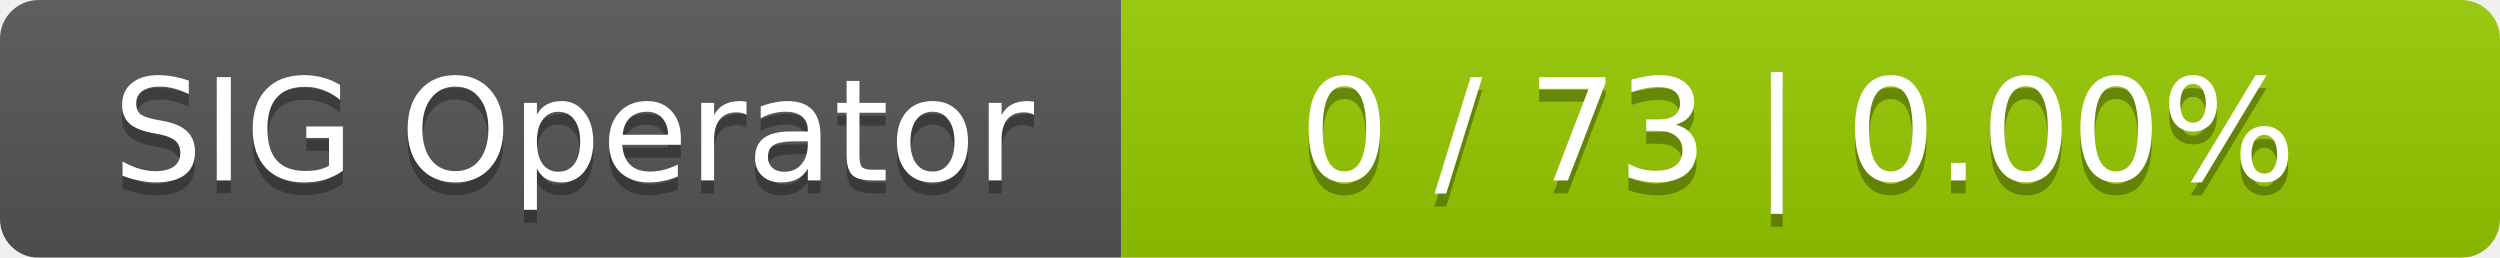
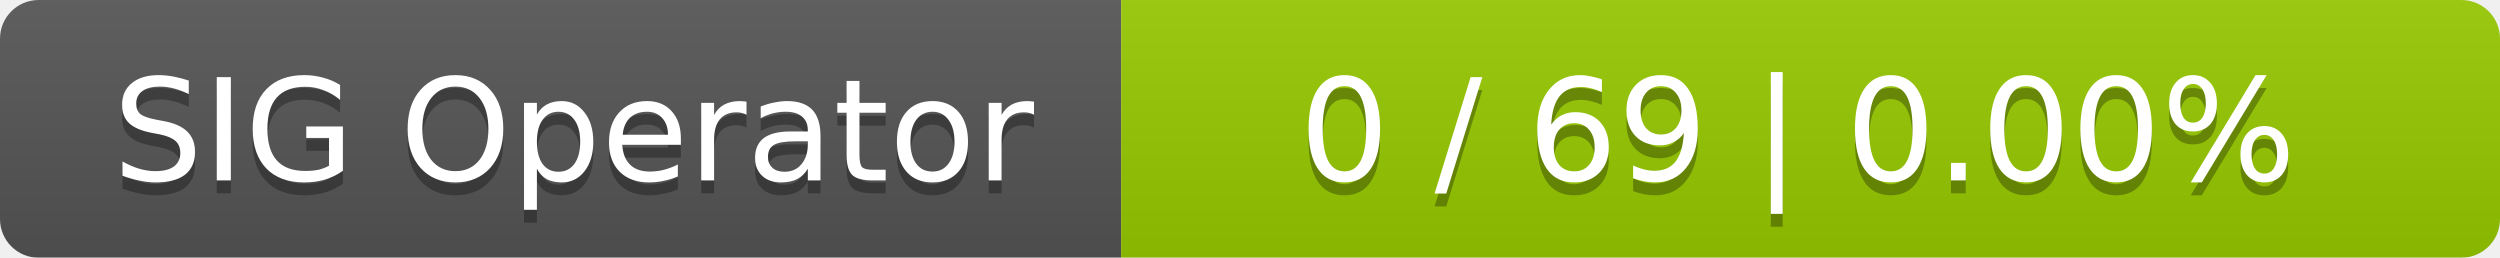
<svg xmlns="http://www.w3.org/2000/svg" width="194" height="20">
  <linearGradient id="smooth" x2="0" y2="100%">
    <stop offset="0" stop-color="#bbb" stop-opacity=".1" />
    <stop offset="1" stop-opacity=".1" />
  </linearGradient>
  <mask id="round">
    <rect width="194" height="20" rx="3" fill="#fff" />
  </mask>
  <g mask="url(#round)">
    <rect width="87" height="20" fill="#555" />
    <rect x="87" width="107" height="20" fill="#97ca00" />
    <rect width="194" height="20" fill="url(#smooth)" />
  </g>
  <g fill="#fff" text-anchor="middle" font-family="DejaVu Sans,Verdana,Geneva,sans-serif" font-size="11">
    <text x="44.5" y="15" fill="#010101" fill-opacity=".3">SIG Operator</text>
    <text x="44.5" y="14">SIG Operator</text>
-     <text x="139.5" y="15" fill="#010101" fill-opacity=".3">0 / 73    |    0.00%</text>
-     <text x="139.5" y="14">0 / 73    |    0.00%</text>
+     <text x="139.5" y="15" fill="#010101" fill-opacity=".3">0 / 69    |    0.00%</text>
+     <text x="139.5" y="14">0 / 69    |    0.00%</text>
  </g>
</svg>
